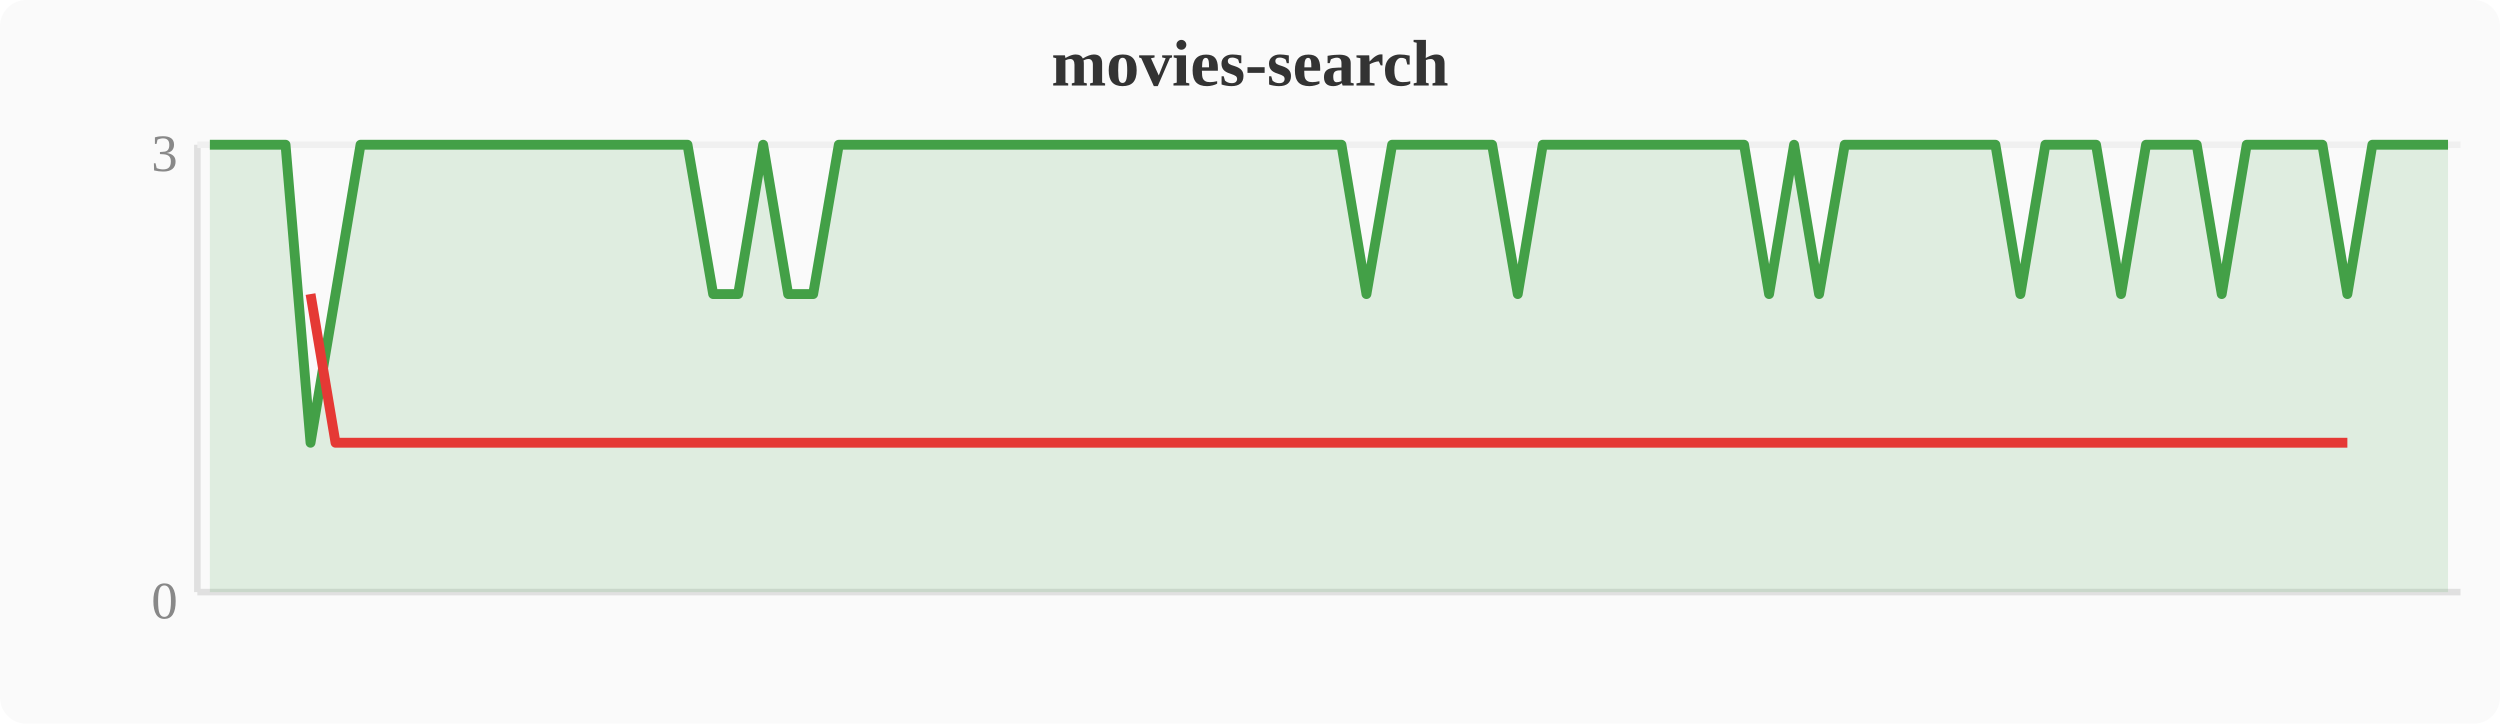
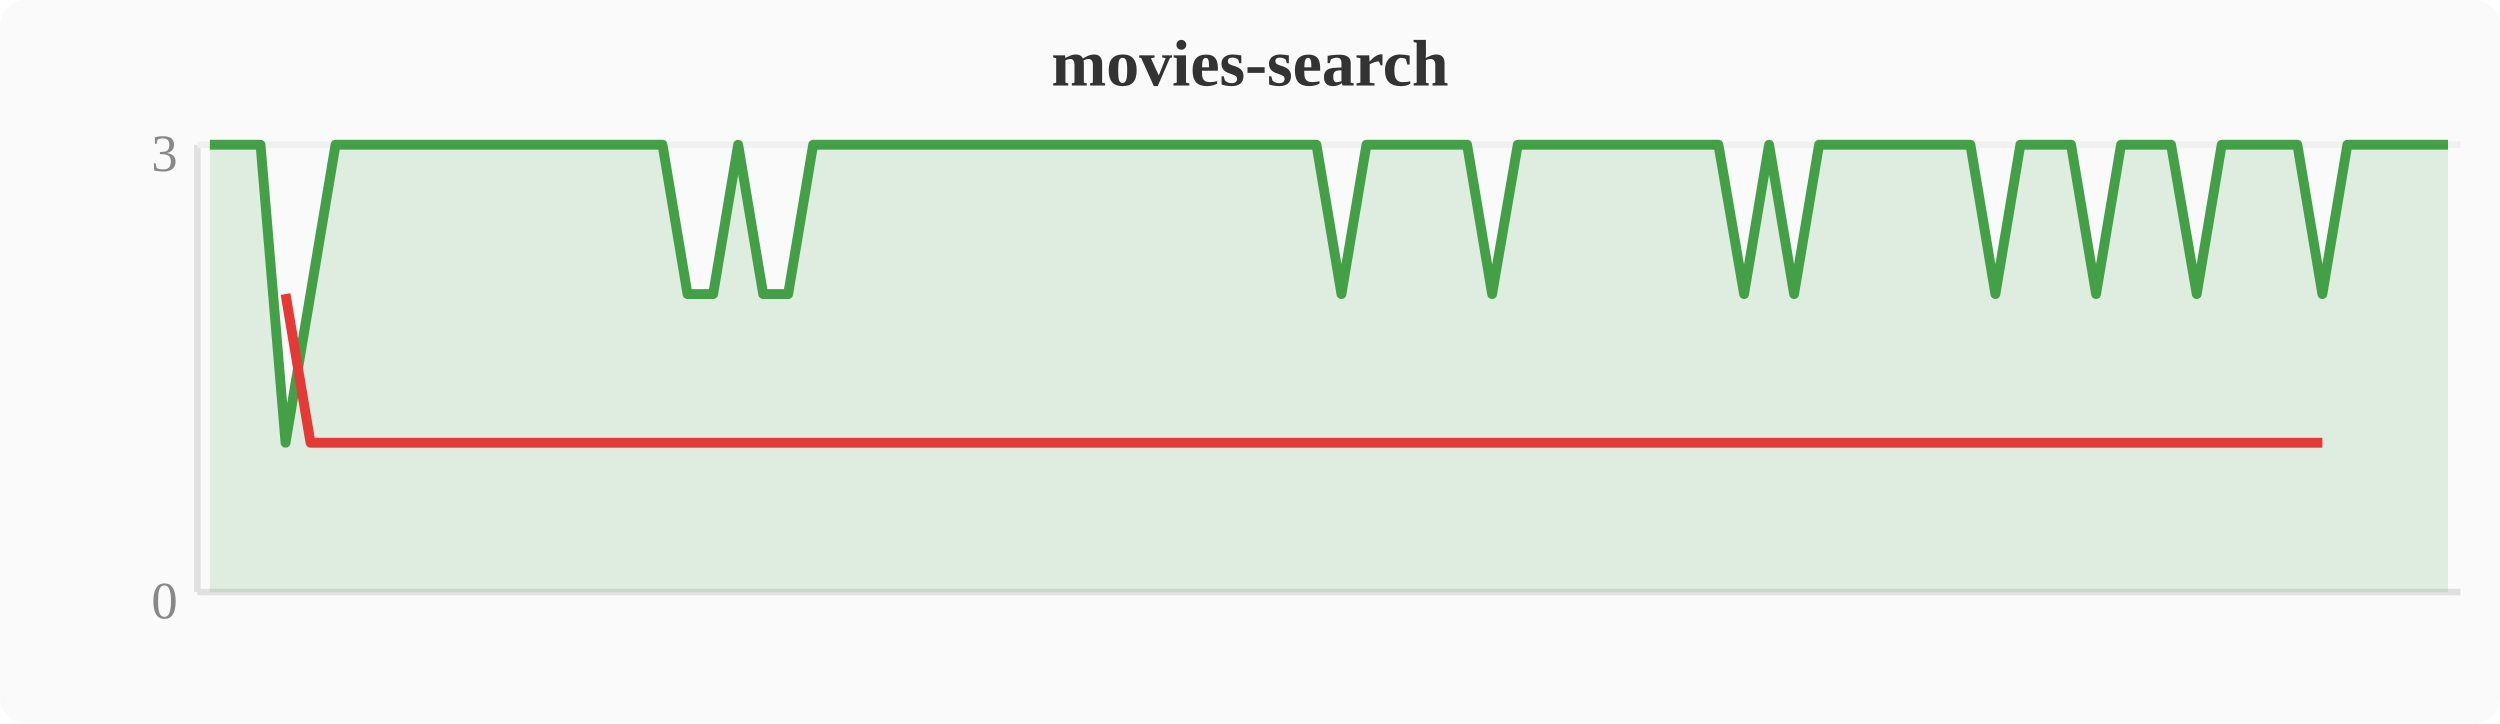
<svg xmlns="http://www.w3.org/2000/svg" width="380" height="110" viewBox="0 0 380 110">
  <rect width="380" height="110" fill="#fafafa" rx="4" />
  <text x="190" y="13" text-anchor="middle" font-size="10" font-weight="bold" fill="#333">movies-search</text>
  <line x1="30" y1="22" x2="30" y2="90" stroke="#e0e0e0" stroke-width="1" />
  <line x1="30" y1="90" x2="374" y2="90" stroke="#e0e0e0" stroke-width="1" />
  <line x1="30" y1="22" x2="374" y2="22" stroke="#f0f0f0" stroke-width="1" />
  <text x="27" y="94" text-anchor="end" font-size="8" fill="#888">0</text>
  <text x="27" y="26" text-anchor="end" font-size="8" fill="#888">3</text>
-   <polygon points="31.9,22.0 35.7,22.0 39.6,22.0 43.4,22.0 47.2,67.3 51.0,44.7 54.8,22.0 58.7,22.0 62.5,22.0 66.3,22.0 70.1,22.0 74.0,22.0 77.8,22.0 81.6,22.0 85.4,22.0 89.2,22.0 93.1,22.0 96.9,22.0 100.7,22.0 104.5,22.0 108.4,44.7 112.2,44.7 116.0,22.0 119.8,44.7 123.6,44.7 127.5,22.0 131.3,22.0 135.1,22.0 138.9,22.0 142.8,22.0 146.6,22.0 150.4,22.0 154.2,22.0 158.0,22.0 161.9,22.0 165.7,22.0 169.5,22.0 173.3,22.0 177.2,22.0 181.0,22.0 184.8,22.0 188.6,22.0 192.4,22.0 196.3,22.0 200.1,22.0 203.9,22.0 207.7,44.7 211.6,22.0 215.4,22.0 219.2,22.0 223.0,22.0 226.8,22.0 230.7,44.7 234.5,22.0 238.3,22.0 242.1,22.0 246.0,22.0 249.8,22.0 253.6,22.0 257.4,22.0 261.2,22.0 265.1,22.0 268.9,44.7 272.7,22.0 276.5,44.7 280.4,22.0 284.2,22.0 288.0,22.0 291.8,22.0 295.6,22.0 299.5,22.0 303.3,22.0 307.1,44.7 310.9,22.0 314.8,22.0 318.6,22.0 322.4,44.7 326.2,22.0 330.0,22.0 333.9,22.0 337.7,44.7 341.5,22.0 345.3,22.0 349.2,22.0 353.0,22.0 356.8,44.7 360.6,22.0 364.4,22.0 368.3,22.0 372.1,22.0 372.1,90 31.9,90" fill="#43a047" opacity="0.15" />
-   <polyline points="31.9,22.0 35.7,22.0 39.6,22.0 43.4,22.0 47.2,67.3 51.0,44.7 54.8,22.0 58.7,22.0 62.5,22.0 66.3,22.0 70.1,22.0 74.0,22.0 77.8,22.0 81.6,22.0 85.4,22.0 89.2,22.0 93.1,22.0 96.9,22.0 100.7,22.0 104.5,22.0 108.4,44.7 112.2,44.7 116.0,22.0 119.8,44.7 123.6,44.7 127.5,22.0 131.3,22.0 135.1,22.0 138.9,22.0 142.8,22.0 146.6,22.0 150.4,22.0 154.2,22.0 158.0,22.0 161.9,22.0 165.7,22.0 169.5,22.0 173.3,22.0 177.2,22.0 181.0,22.0 184.8,22.0 188.6,22.0 192.4,22.0 196.3,22.0 200.1,22.0 203.9,22.0 207.7,44.7 211.6,22.0 215.4,22.0 219.2,22.0 223.0,22.0 226.8,22.0 230.7,44.7 234.5,22.0 238.3,22.0 242.1,22.0 246.0,22.0 249.8,22.0 253.6,22.0 257.4,22.0 261.2,22.0 265.1,22.0 268.9,44.7 272.7,22.0 276.5,44.7 280.4,22.0 284.2,22.0 288.0,22.0 291.8,22.0 295.6,22.0 299.5,22.0 303.3,22.0 307.1,44.7 310.9,22.0 314.8,22.0 318.6,22.0 322.4,44.7 326.2,22.0 330.0,22.0 333.9,22.0 337.7,44.7 341.5,22.0 345.3,22.0 349.2,22.0 353.0,22.0 356.8,44.7 360.6,22.0 364.4,22.0 368.3,22.0 372.1,22.0" fill="none" stroke="#43a047" stroke-width="1.5" stroke-linejoin="round" />
-   <polyline points="47.2,44.7 51.0,67.3 108.4,67.3 112.2,67.3 119.8,67.3 123.6,67.3 207.7,67.3 230.7,67.3 268.9,67.3 276.5,67.3 307.1,67.3 322.4,67.3 337.7,67.3 356.8,67.3" fill="none" stroke="#e53935" stroke-width="1.5" stroke-linejoin="round" />
+   <polygon points="31.9,22.0 35.7,22.0 39.6,22.0 43.4,67.3 47.2,44.7 51.0,22.0 54.8,22.0 58.7,22.0 62.5,22.0 66.3,22.0 70.1,22.0 74.0,22.0 77.8,22.0 81.6,22.0 85.4,22.0 89.2,22.0 93.1,22.0 96.9,22.0 100.7,22.0 104.5,44.7 108.4,44.7 112.2,22.0 116.0,44.7 119.8,44.7 123.6,22.0 127.5,22.0 131.3,22.0 135.1,22.0 138.9,22.0 142.8,22.0 146.6,22.0 150.4,22.0 154.2,22.0 158.0,22.0 161.9,22.0 165.7,22.0 169.5,22.0 173.3,22.0 177.2,22.0 181.0,22.0 184.8,22.0 188.6,22.0 192.4,22.0 196.3,22.0 200.1,22.0 203.9,44.7 207.7,22.0 211.6,22.0 215.4,22.0 219.2,22.0 223.0,22.0 226.8,44.7 230.7,22.0 234.5,22.0 238.3,22.0 242.1,22.0 246.0,22.0 249.8,22.0 253.6,22.0 257.4,22.0 261.2,22.0 265.1,44.7 268.9,22.0 272.7,44.7 276.5,22.0 280.4,22.0 284.2,22.0 288.0,22.0 291.8,22.0 295.6,22.0 299.5,22.0 303.3,44.7 307.1,22.0 310.9,22.0 314.8,22.0 318.6,44.7 322.4,22.0 326.2,22.0 330.0,22.0 333.9,44.7 337.7,22.0 341.5,22.0 345.3,22.0 349.2,22.0 353.0,44.7 356.8,22.0 360.6,22.0 364.4,22.0 368.3,22.0 372.1,22.0 372.1,90 31.9,90" fill="#43a047" opacity="0.15" />
+   <polyline points="31.9,22.0 35.7,22.0 39.6,22.0 43.4,67.3 47.2,44.7 51.0,22.0 54.8,22.0 58.7,22.0 62.5,22.0 66.3,22.0 70.1,22.0 74.0,22.0 77.8,22.0 81.6,22.0 85.4,22.0 89.2,22.0 93.1,22.0 96.9,22.0 100.7,22.0 104.5,44.7 108.4,44.7 112.2,22.0 116.0,44.7 119.8,44.7 123.6,22.0 127.5,22.0 131.3,22.0 135.1,22.0 138.9,22.0 142.8,22.0 146.6,22.0 150.4,22.0 154.2,22.0 158.0,22.0 161.9,22.0 165.7,22.0 169.5,22.0 173.3,22.0 177.2,22.0 181.0,22.0 184.8,22.0 188.6,22.0 192.4,22.0 196.3,22.0 200.1,22.0 203.9,44.7 207.7,22.0 211.6,22.0 215.4,22.0 219.2,22.0 223.0,22.0 226.8,44.7 230.7,22.0 234.5,22.0 238.3,22.0 242.1,22.0 246.0,22.0 249.8,22.0 253.6,22.0 257.4,22.0 261.2,22.0 265.1,44.7 268.9,22.0 272.7,44.7 276.5,22.0 280.4,22.0 284.2,22.0 288.0,22.0 291.8,22.0 295.6,22.0 299.5,22.0 303.3,44.7 307.1,22.0 310.9,22.0 314.8,22.0 318.6,44.7 322.4,22.0 326.2,22.0 330.0,22.0 333.9,44.7 337.7,22.0 341.5,22.0 345.3,22.0 349.2,22.0 353.0,44.7 356.8,22.0 360.6,22.0 364.4,22.0 368.3,22.0 372.1,22.0" fill="none" stroke="#43a047" stroke-width="1.5" stroke-linejoin="round" />
+   <polyline points="43.4,44.7 47.2,67.3 104.5,67.3 108.4,67.3 116.0,67.3 119.8,67.3 203.9,67.3 226.8,67.3 265.1,67.3 272.7,67.3 303.3,67.3 318.6,67.3 333.9,67.3 353.0,67.3" fill="none" stroke="#e53935" stroke-width="1.5" stroke-linejoin="round" />
</svg>
